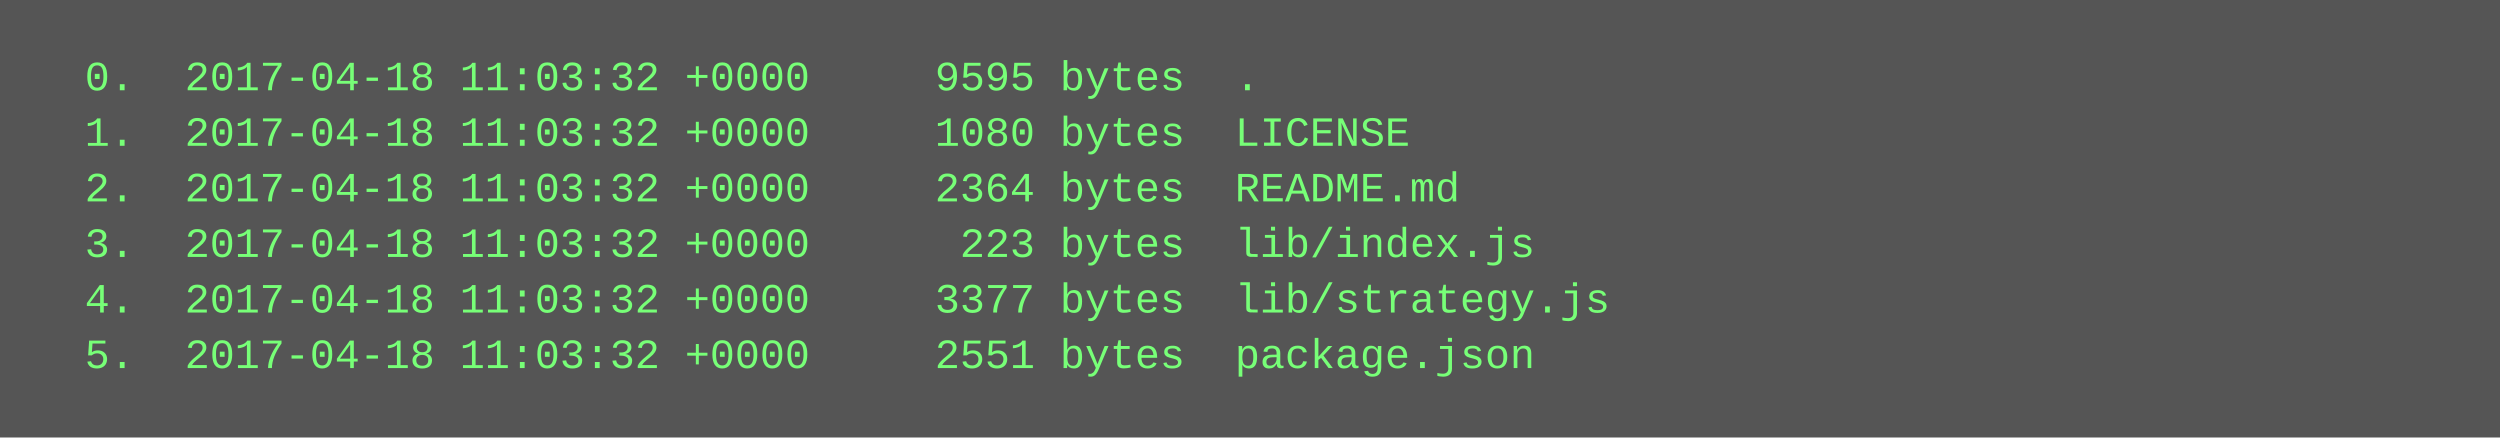
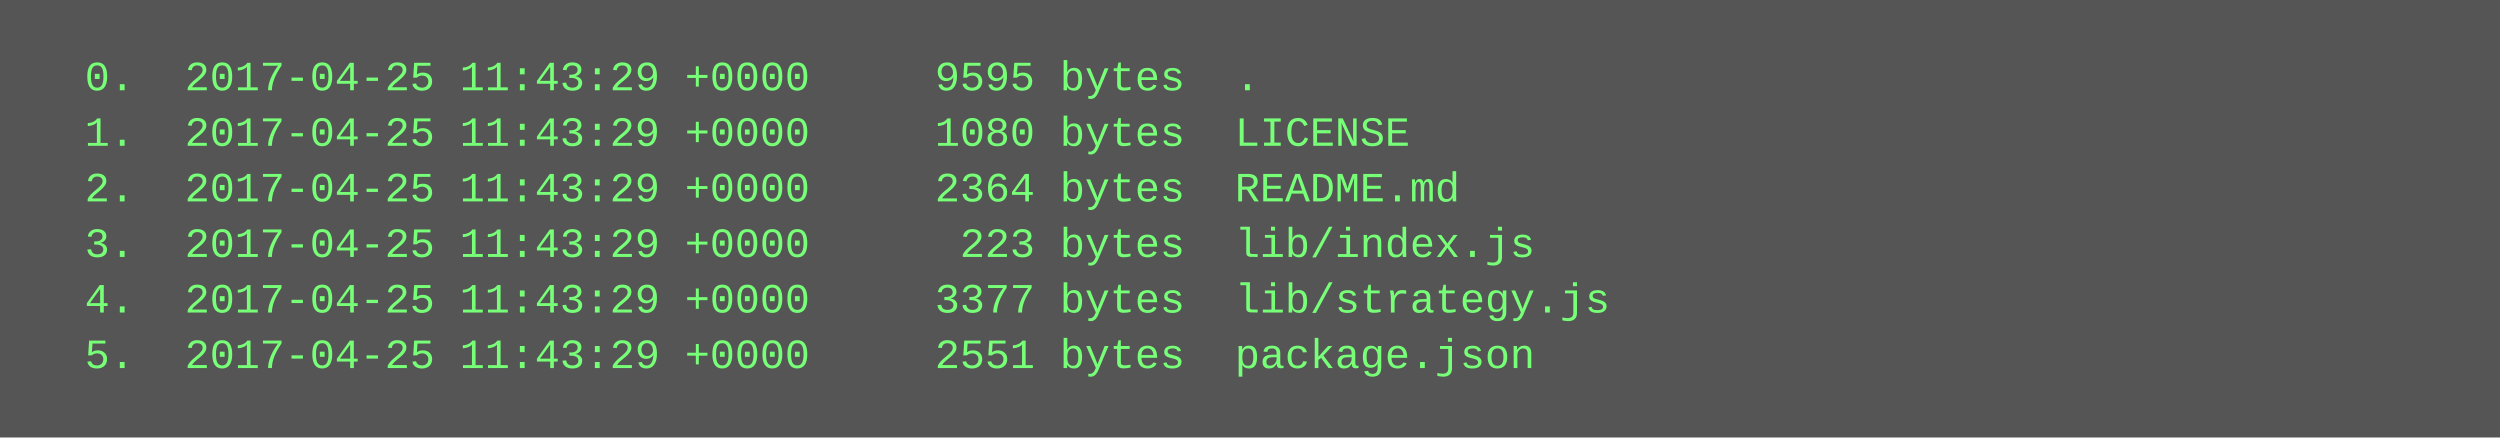
<svg xmlns="http://www.w3.org/2000/svg" height="126" width="720">
  <rect height="126" fill="#555" width="720" />
  <text fill="#7f7" font-family="Courier New" font-size="12" xml:space="preserve">
-     <tspan x="10" y="26">  0.  2017-04-18 11:03:32 +0000     9595 bytes  .</tspan>
-     <tspan x="10" y="42">  1.  2017-04-18 11:03:32 +0000     1080 bytes  LICENSE</tspan>
-     <tspan x="10" y="58">  2.  2017-04-18 11:03:32 +0000     2364 bytes  README.md</tspan>
-     <tspan x="10" y="74">  3.  2017-04-18 11:03:32 +0000      223 bytes  lib/index.js</tspan>
-     <tspan x="10" y="90">  4.  2017-04-18 11:03:32 +0000     3377 bytes  lib/strategy.js</tspan>
-     <tspan x="10" y="106">  5.  2017-04-18 11:03:32 +0000     2551 bytes  package.json</tspan>
+     <tspan x="10" y="26">  0.  2017-04-25 11:43:29 +0000     9595 bytes  .</tspan>
+     <tspan x="10" y="42">  1.  2017-04-25 11:43:29 +0000     1080 bytes  LICENSE</tspan>
+     <tspan x="10" y="58">  2.  2017-04-25 11:43:29 +0000     2364 bytes  README.md</tspan>
+     <tspan x="10" y="74">  3.  2017-04-25 11:43:29 +0000      223 bytes  lib/index.js</tspan>
+     <tspan x="10" y="90">  4.  2017-04-25 11:43:29 +0000     3377 bytes  lib/strategy.js</tspan>
+     <tspan x="10" y="106">  5.  2017-04-25 11:43:29 +0000     2551 bytes  package.json</tspan>
  </text>
</svg>
